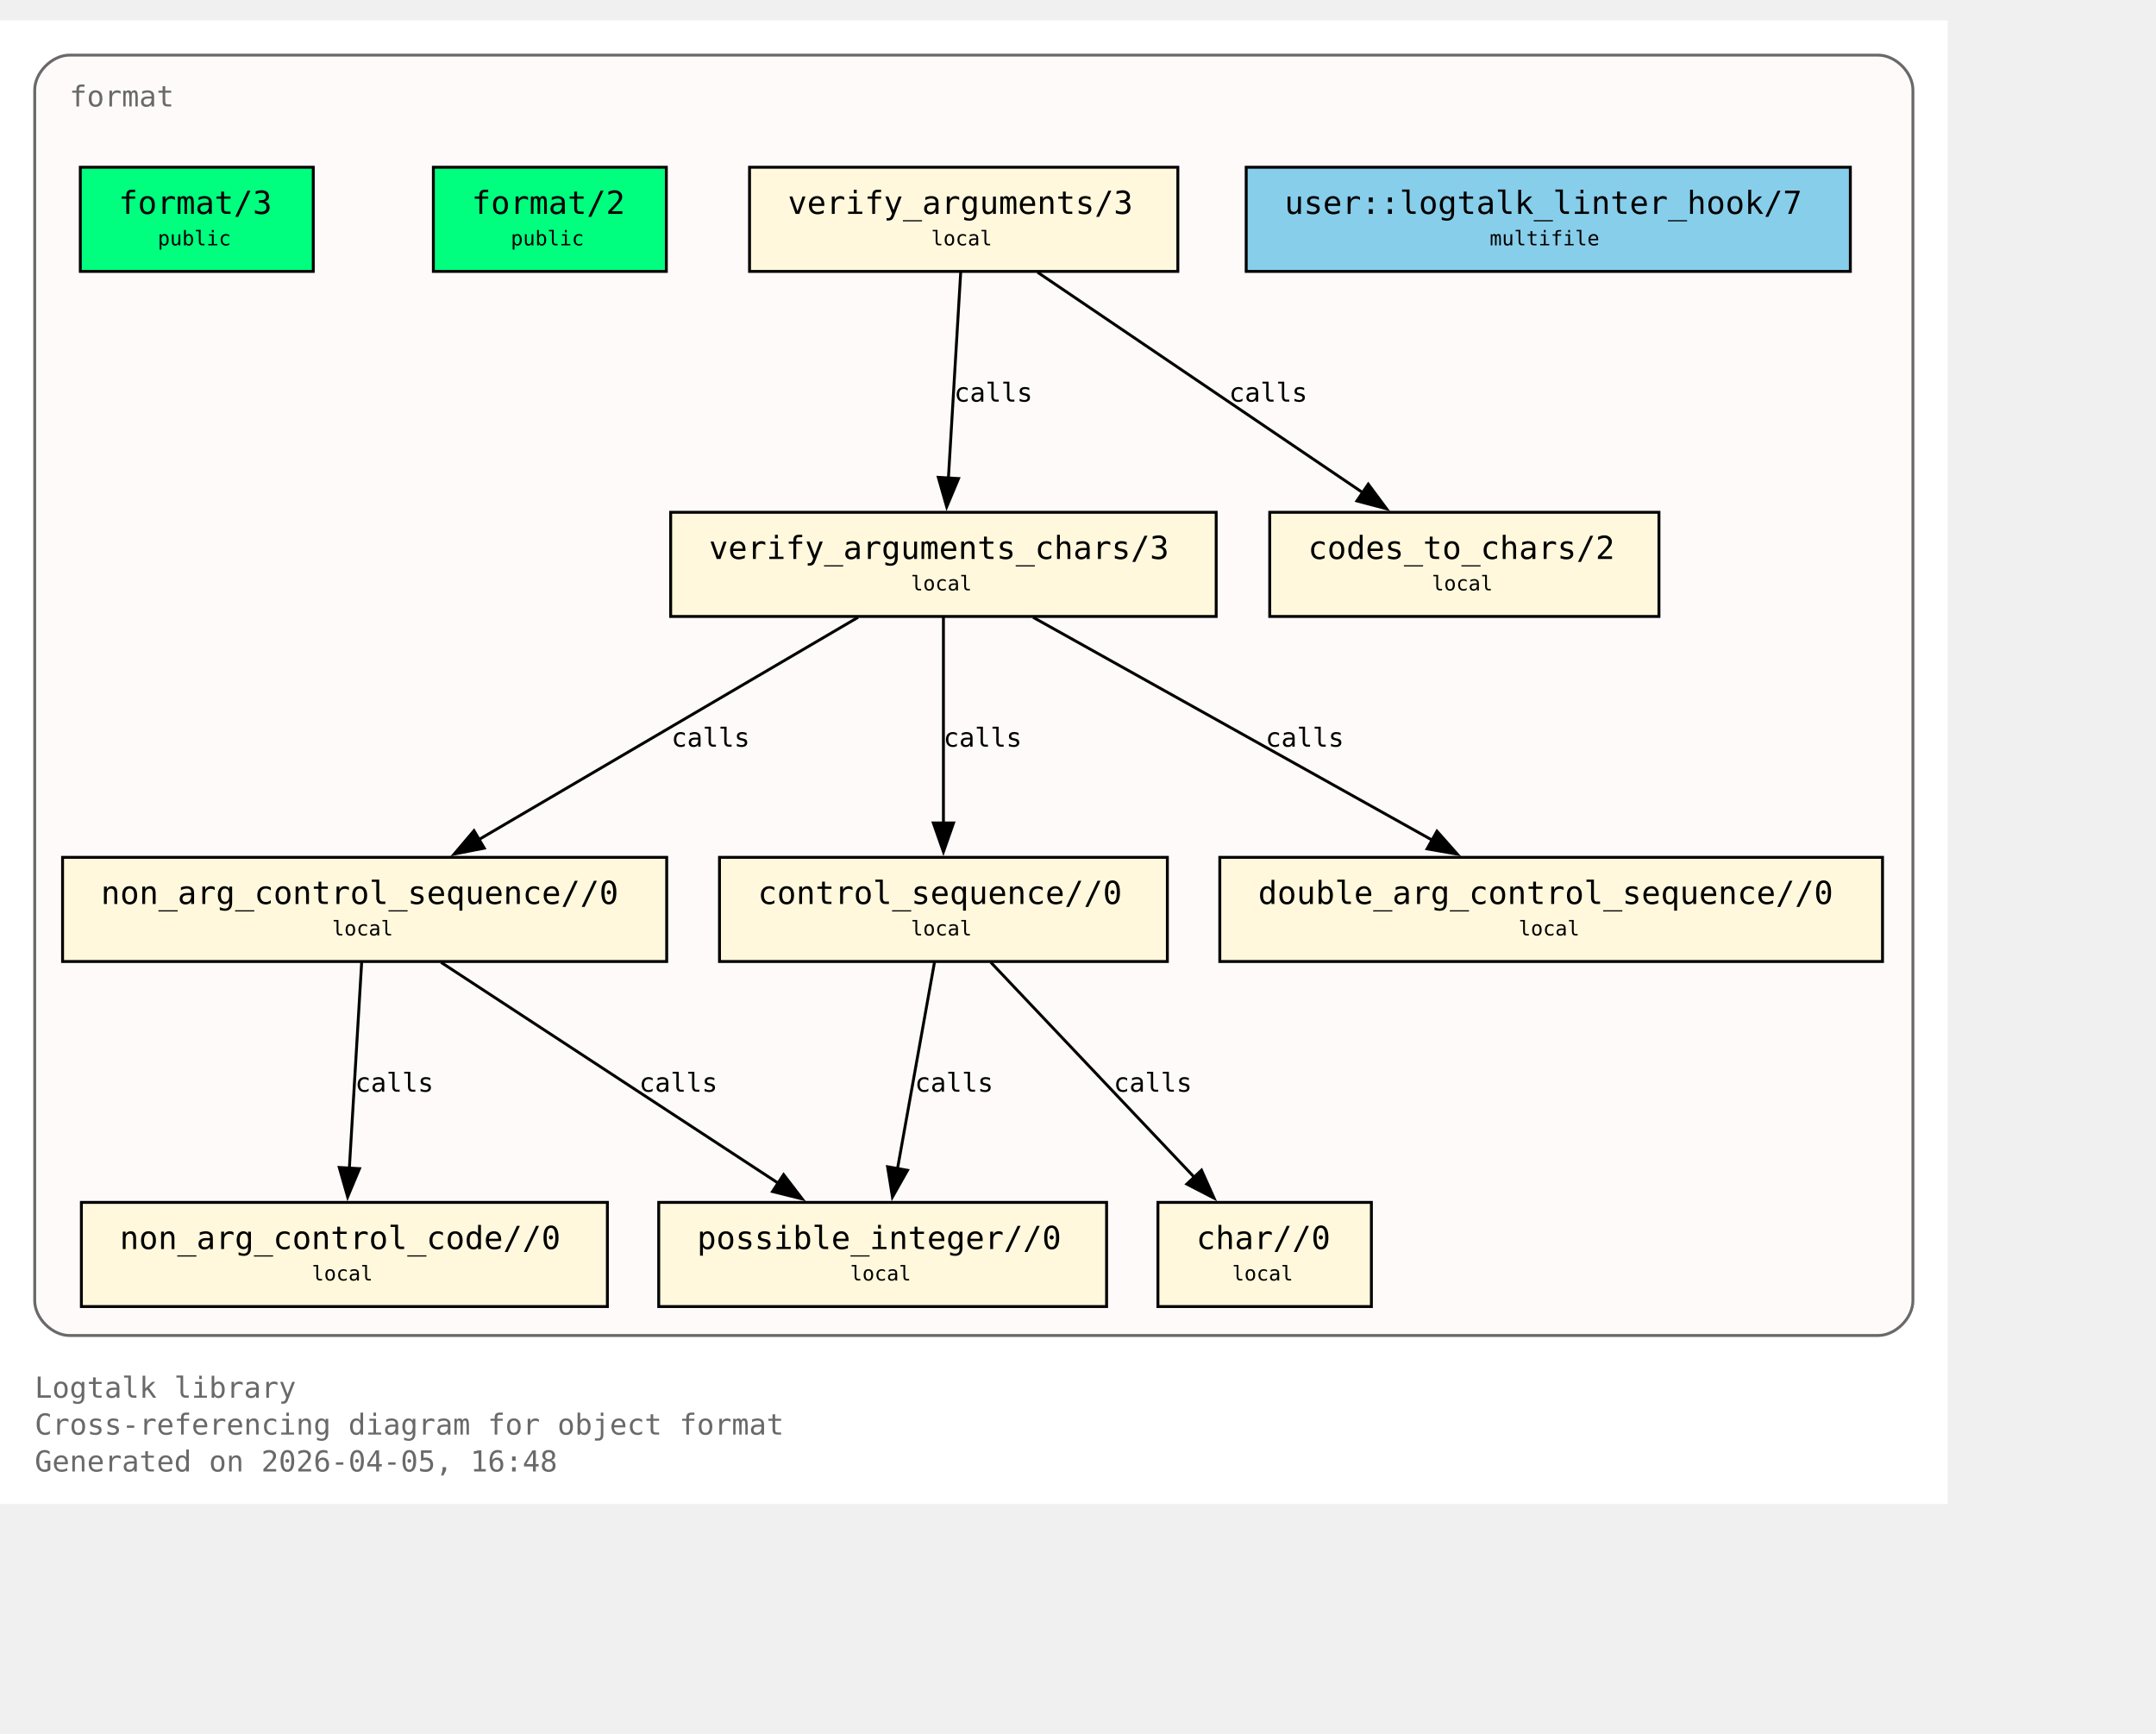
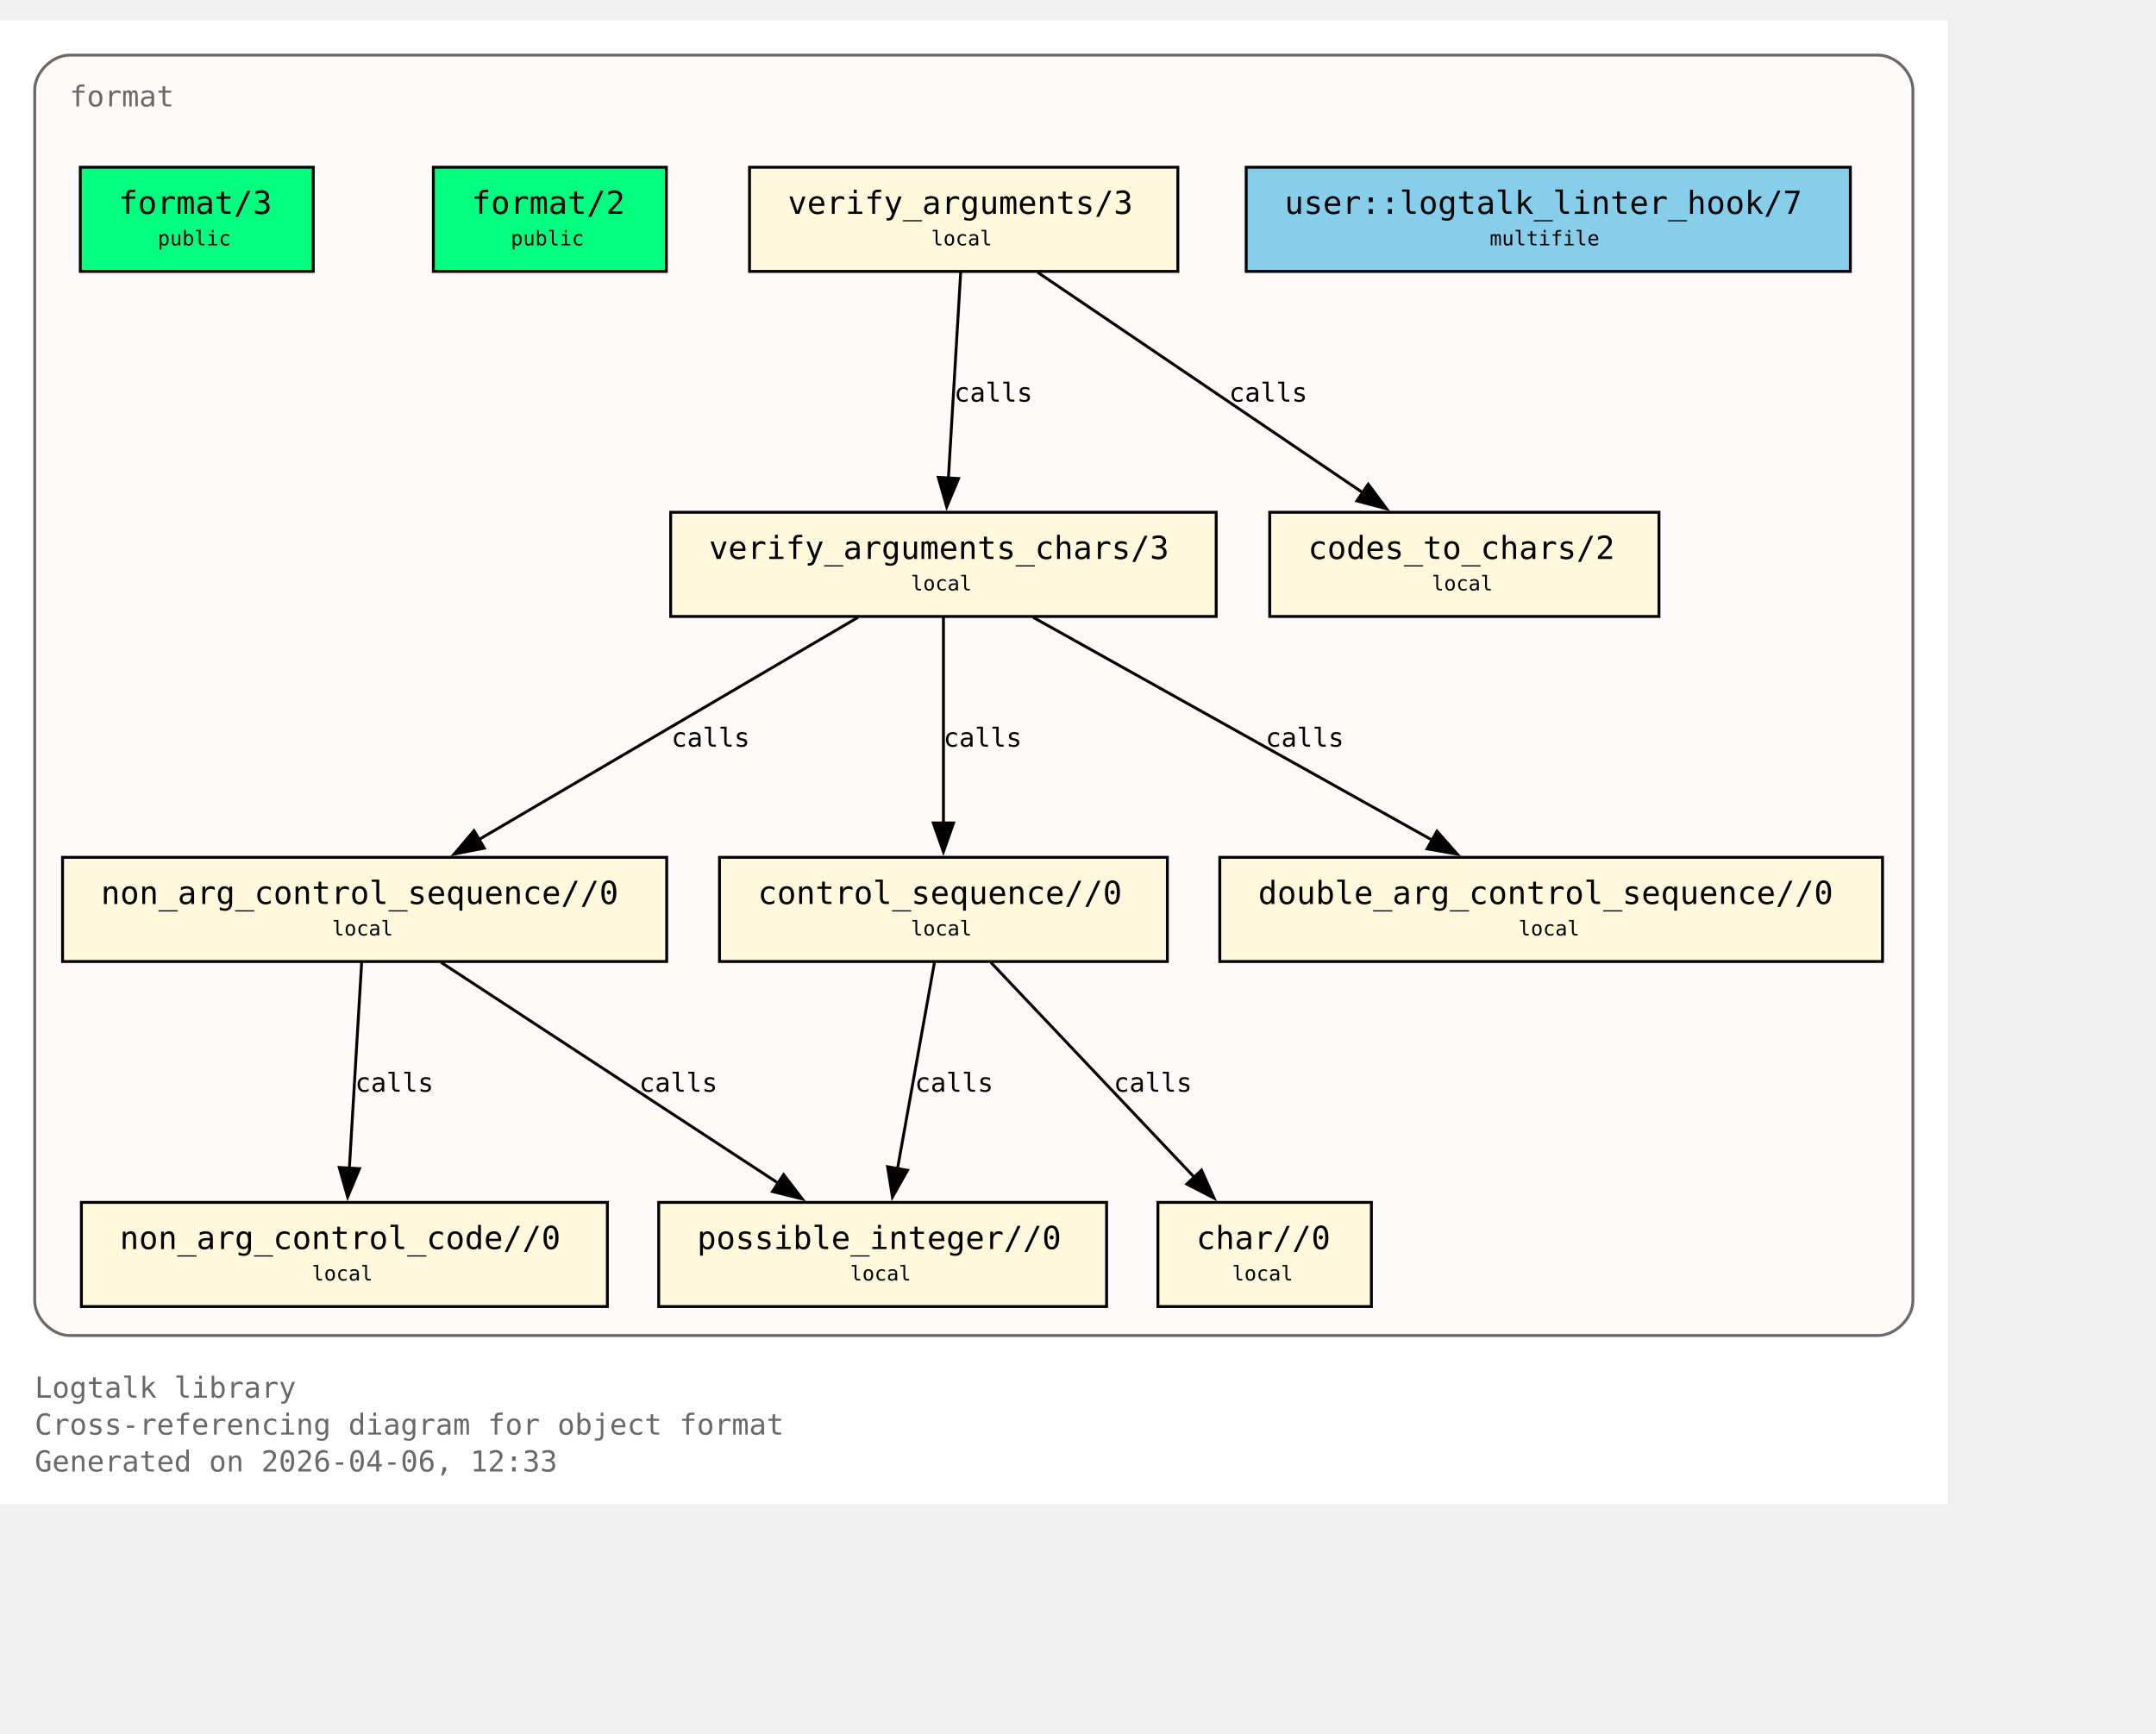
<svg xmlns="http://www.w3.org/2000/svg" xmlns:xlink="http://www.w3.org/1999/xlink" width="817pt" height="657pt" viewBox="72.00 72.00 745.00 585.00">
  <g id="graph0" class="graph" transform="scale(1 1) rotate(0) translate(76 580.75)">
    <polygon fill="white" stroke="none" points="-4,4 -4,-508.75 669,-508.75 669,4 -4,4" />
    <text xml:space="preserve" text-anchor="start" x="8" y="-32.75" font-family="Monospace" font-size="10.00" fill="dimgray">Logtalk library</text>
    <text xml:space="preserve" text-anchor="start" x="8" y="-20" font-family="Monospace" font-size="10.00" fill="dimgray">Cross-referencing diagram for object format</text>
-     <text xml:space="preserve" text-anchor="start" x="8" y="-7.25" font-family="Monospace" font-size="10.00" fill="dimgray">Generated on 2026-04-05, 16:48</text>
+     <text xml:space="preserve" text-anchor="start" x="8" y="-7.25" font-family="Monospace" font-size="10.00" fill="dimgray">Generated on 2026-04-06, 12:33</text>
    <g id="clust1" class="cluster">
      <g id="a_clust1">
        <a xlink:title="format">
          <path fill="snow" stroke="dimgray" d="M20,-54.25C20,-54.25 645,-54.25 645,-54.25 651,-54.25 657,-60.25 657,-66.25 657,-66.25 657,-484.75 657,-484.75 657,-490.75 651,-496.75 645,-496.75 645,-496.75 20,-496.75 20,-496.75 14,-496.75 8,-490.75 8,-484.75 8,-484.75 8,-66.25 8,-66.25 8,-60.25 14,-54.25 20,-54.25" />
          <g id="a_clust1_0">
-             <a xlink:href="https://github.com/LogtalkDotOrg/logtalk3/tree/9e1dd6983d4685e79da0b9f61cf615c04b7df822/library/format/format.lgt#L22" xlink:title="https://github.com/LogtalkDotOrg/logtalk3/tree/9e1dd6983d4685e79da0b9f61cf615c04b7df822/library/format/format.lgt#L22">
+             <a xlink:href="https://github.com/LogtalkDotOrg/logtalk3/tree/2306843c3d93a955d65e3a298134dff253216965/library/format/format.lgt#L22" xlink:title="https://github.com/LogtalkDotOrg/logtalk3/tree/2306843c3d93a955d65e3a298134dff253216965/library/format/format.lgt#L22">
              <text xml:space="preserve" text-anchor="start" x="20" y="-479" font-family="Monospace" font-size="10.00" fill="dimgray">format</text>
            </a>
          </g>
        </a>
      </g>
    </g>
    <g id="node1" class="node">
      <polygon fill="springgreen" stroke="black" points="104.25,-458 23.75,-458 23.75,-422 104.25,-422 104.25,-458" />
      <text xml:space="preserve" text-anchor="start" x="31.75" y="-442.25" font-family="Monospace" font-size="9.00"> </text>
      <g id="a_node1_1">
-         <a xlink:href="https://github.com/LogtalkDotOrg/logtalk3/tree/9e1dd6983d4685e79da0b9f61cf615c04b7df822/library/format/format.lgt#L31" xlink:title="https://github.com/LogtalkDotOrg/logtalk3/tree/9e1dd6983d4685e79da0b9f61cf615c04b7df822/library/format/format.lgt#L31">
+         <a xlink:href="https://github.com/LogtalkDotOrg/logtalk3/tree/2306843c3d93a955d65e3a298134dff253216965/library/format/format.lgt#L31" xlink:title="https://github.com/LogtalkDotOrg/logtalk3/tree/2306843c3d93a955d65e3a298134dff253216965/library/format/format.lgt#L31">
          <text xml:space="preserve" text-anchor="start" x="37" y="-441.88" font-family="Monospace" font-size="11.00">format/3</text>
        </a>
      </g>
      <text xml:space="preserve" text-anchor="start" x="91" y="-442.25" font-family="Monospace" font-size="9.00"> </text>
      <text xml:space="preserve" text-anchor="start" x="31.75" y="-429.88" font-family="Monospace" font-size="9.00"> </text>
      <text xml:space="preserve" text-anchor="start" x="50.5" y="-431" font-family="Monospace" font-size="7.00">public</text>
      <text xml:space="preserve" text-anchor="start" x="91" y="-429.88" font-family="Monospace" font-size="9.00"> </text>
    </g>
    <g id="node2" class="node">
      <polygon fill="springgreen" stroke="black" points="226.25,-458 145.75,-458 145.75,-422 226.25,-422 226.25,-458" />
      <text xml:space="preserve" text-anchor="start" x="153.75" y="-442.25" font-family="Monospace" font-size="9.00"> </text>
      <g id="a_node2_2">
-         <a xlink:href="https://github.com/LogtalkDotOrg/logtalk3/tree/9e1dd6983d4685e79da0b9f61cf615c04b7df822/library/format/format.lgt#L40" xlink:title="https://github.com/LogtalkDotOrg/logtalk3/tree/9e1dd6983d4685e79da0b9f61cf615c04b7df822/library/format/format.lgt#L40">
+         <a xlink:href="https://github.com/LogtalkDotOrg/logtalk3/tree/2306843c3d93a955d65e3a298134dff253216965/library/format/format.lgt#L40" xlink:title="https://github.com/LogtalkDotOrg/logtalk3/tree/2306843c3d93a955d65e3a298134dff253216965/library/format/format.lgt#L40">
          <text xml:space="preserve" text-anchor="start" x="159" y="-441.88" font-family="Monospace" font-size="11.00">format/2</text>
        </a>
      </g>
      <text xml:space="preserve" text-anchor="start" x="213" y="-442.25" font-family="Monospace" font-size="9.00"> </text>
      <text xml:space="preserve" text-anchor="start" x="153.75" y="-429.88" font-family="Monospace" font-size="9.00"> </text>
      <text xml:space="preserve" text-anchor="start" x="172.5" y="-431" font-family="Monospace" font-size="7.00">public</text>
      <text xml:space="preserve" text-anchor="start" x="213" y="-429.88" font-family="Monospace" font-size="9.00"> </text>
    </g>
    <g id="node3" class="node">
      <polygon fill="cornsilk" stroke="black" points="403,-458 255,-458 255,-422 403,-422 403,-458" />
      <text xml:space="preserve" text-anchor="start" x="263" y="-442.25" font-family="Monospace" font-size="9.00"> </text>
      <g id="a_node3_3">
-         <a xlink:href="https://github.com/LogtalkDotOrg/logtalk3/tree/9e1dd6983d4685e79da0b9f61cf615c04b7df822/library/format/format.lgt#L123" xlink:title="https://github.com/LogtalkDotOrg/logtalk3/tree/9e1dd6983d4685e79da0b9f61cf615c04b7df822/library/format/format.lgt#L123">
+         <a xlink:href="https://github.com/LogtalkDotOrg/logtalk3/tree/2306843c3d93a955d65e3a298134dff253216965/library/format/format.lgt#L123" xlink:title="https://github.com/LogtalkDotOrg/logtalk3/tree/2306843c3d93a955d65e3a298134dff253216965/library/format/format.lgt#L123">
          <text xml:space="preserve" text-anchor="start" x="268.25" y="-441.88" font-family="Monospace" font-size="11.00">verify_arguments/3</text>
        </a>
      </g>
      <text xml:space="preserve" text-anchor="start" x="389.75" y="-442.25" font-family="Monospace" font-size="9.00"> </text>
      <text xml:space="preserve" text-anchor="start" x="263" y="-429.88" font-family="Monospace" font-size="9.00"> </text>
      <text xml:space="preserve" text-anchor="start" x="317.75" y="-431" font-family="Monospace" font-size="7.00">local</text>
      <text xml:space="preserve" text-anchor="start" x="389.75" y="-429.88" font-family="Monospace" font-size="9.00"> </text>
    </g>
    <g id="node4" class="node">
      <polygon fill="cornsilk" stroke="black" points="416.25,-338.75 227.75,-338.75 227.75,-302.75 416.25,-302.75 416.25,-338.75" />
      <text xml:space="preserve" text-anchor="start" x="235.75" y="-323" font-family="Monospace" font-size="9.00"> </text>
      <g id="a_node4_4">
-         <a xlink:href="https://github.com/LogtalkDotOrg/logtalk3/tree/9e1dd6983d4685e79da0b9f61cf615c04b7df822/library/format/format.lgt#L140" xlink:title="https://github.com/LogtalkDotOrg/logtalk3/tree/9e1dd6983d4685e79da0b9f61cf615c04b7df822/library/format/format.lgt#L140">
+         <a xlink:href="https://github.com/LogtalkDotOrg/logtalk3/tree/2306843c3d93a955d65e3a298134dff253216965/library/format/format.lgt#L140" xlink:title="https://github.com/LogtalkDotOrg/logtalk3/tree/2306843c3d93a955d65e3a298134dff253216965/library/format/format.lgt#L140">
          <text xml:space="preserve" text-anchor="start" x="241" y="-322.62" font-family="Monospace" font-size="11.00">verify_arguments_chars/3</text>
        </a>
      </g>
      <text xml:space="preserve" text-anchor="start" x="403" y="-323" font-family="Monospace" font-size="9.00"> </text>
      <text xml:space="preserve" text-anchor="start" x="235.75" y="-310.62" font-family="Monospace" font-size="9.00"> </text>
      <text xml:space="preserve" text-anchor="start" x="310.75" y="-311.75" font-family="Monospace" font-size="7.00">local</text>
      <text xml:space="preserve" text-anchor="start" x="403" y="-310.62" font-family="Monospace" font-size="9.00"> </text>
    </g>
    <g id="edge1" class="edge">
      <g id="a_edge1">
-         <a xlink:href="https://github.com/LogtalkDotOrg/logtalk3/tree/9e1dd6983d4685e79da0b9f61cf615c04b7df822/library/format/format.lgt#L127" xlink:title="calls">
+         <a xlink:href="https://github.com/LogtalkDotOrg/logtalk3/tree/2306843c3d93a955d65e3a298134dff253216965/library/format/format.lgt#L127" xlink:title="calls">
          <path fill="none" stroke="black" d="M327.97,-421.7C326.85,-403 325.05,-372.87 323.72,-350.58" />
          <polygon fill="black" stroke="black" points="327.22,-350.41 323.13,-340.63 320.23,-350.82 327.22,-350.41" />
        </a>
      </g>
      <g id="a_edge1-label">
-         <a xlink:href="https://github.com/LogtalkDotOrg/logtalk3/tree/9e1dd6983d4685e79da0b9f61cf615c04b7df822/library/format/format.lgt#L127" xlink:title="https://github.com/LogtalkDotOrg/logtalk3/tree/9e1dd6983d4685e79da0b9f61cf615c04b7df822/library/format/format.lgt#L127">
+         <a xlink:href="https://github.com/LogtalkDotOrg/logtalk3/tree/2306843c3d93a955d65e3a298134dff253216965/library/format/format.lgt#L127" xlink:title="https://github.com/LogtalkDotOrg/logtalk3/tree/2306843c3d93a955d65e3a298134dff253216965/library/format/format.lgt#L127">
          <text xml:space="preserve" text-anchor="start" x="325.71" y="-377" font-family="Monospace" font-size="9.00">calls</text>
        </a>
      </g>
    </g>
    <g id="node11" class="node">
      <polygon fill="cornsilk" stroke="black" points="569.25,-338.75 434.75,-338.75 434.75,-302.75 569.25,-302.75 569.25,-338.75" />
      <text xml:space="preserve" text-anchor="start" x="442.75" y="-323" font-family="Monospace" font-size="9.00"> </text>
      <g id="a_node11_5">
-         <a xlink:href="https://github.com/LogtalkDotOrg/logtalk3/tree/9e1dd6983d4685e79da0b9f61cf615c04b7df822/library/format/format.lgt#L193" xlink:title="https://github.com/LogtalkDotOrg/logtalk3/tree/9e1dd6983d4685e79da0b9f61cf615c04b7df822/library/format/format.lgt#L193">
+         <a xlink:href="https://github.com/LogtalkDotOrg/logtalk3/tree/2306843c3d93a955d65e3a298134dff253216965/library/format/format.lgt#L193" xlink:title="https://github.com/LogtalkDotOrg/logtalk3/tree/2306843c3d93a955d65e3a298134dff253216965/library/format/format.lgt#L193">
          <text xml:space="preserve" text-anchor="start" x="448" y="-322.62" font-family="Monospace" font-size="11.00">codes_to_chars/2</text>
        </a>
      </g>
      <text xml:space="preserve" text-anchor="start" x="556" y="-323" font-family="Monospace" font-size="9.00"> </text>
      <text xml:space="preserve" text-anchor="start" x="442.75" y="-310.62" font-family="Monospace" font-size="9.00"> </text>
      <text xml:space="preserve" text-anchor="start" x="490.75" y="-311.75" font-family="Monospace" font-size="7.00">local</text>
      <text xml:space="preserve" text-anchor="start" x="556" y="-310.62" font-family="Monospace" font-size="9.00"> </text>
    </g>
    <g id="edge2" class="edge">
      <g id="a_edge2">
-         <a xlink:href="https://github.com/LogtalkDotOrg/logtalk3/tree/9e1dd6983d4685e79da0b9f61cf615c04b7df822/library/format/format.lgt#L127" xlink:title="calls">
+         <a xlink:href="https://github.com/LogtalkDotOrg/logtalk3/tree/2306843c3d93a955d65e3a298134dff253216965/library/format/format.lgt#L127" xlink:title="calls">
          <path fill="none" stroke="black" d="M354.53,-421.7C384.3,-401.52 433.67,-368.06 467,-345.47" />
          <polygon fill="black" stroke="black" points="468.8,-348.48 475.12,-339.97 464.87,-342.68 468.8,-348.48" />
        </a>
      </g>
      <g id="a_edge2-label">
-         <a xlink:href="https://github.com/LogtalkDotOrg/logtalk3/tree/9e1dd6983d4685e79da0b9f61cf615c04b7df822/library/format/format.lgt#L127" xlink:title="https://github.com/LogtalkDotOrg/logtalk3/tree/9e1dd6983d4685e79da0b9f61cf615c04b7df822/library/format/format.lgt#L127">
+         <a xlink:href="https://github.com/LogtalkDotOrg/logtalk3/tree/2306843c3d93a955d65e3a298134dff253216965/library/format/format.lgt#L127" xlink:title="https://github.com/LogtalkDotOrg/logtalk3/tree/2306843c3d93a955d65e3a298134dff253216965/library/format/format.lgt#L127">
          <text xml:space="preserve" text-anchor="start" x="420.69" y="-377" font-family="Monospace" font-size="9.00">calls</text>
        </a>
      </g>
    </g>
    <g id="node5" class="node">
      <polygon fill="cornsilk" stroke="black" points="226.38,-219.5 17.62,-219.5 17.62,-183.5 226.38,-183.5 226.38,-219.5" />
      <text xml:space="preserve" text-anchor="start" x="25.62" y="-203.75" font-family="Monospace" font-size="9.00"> </text>
      <g id="a_node5_6">
-         <a xlink:href="https://github.com/LogtalkDotOrg/logtalk3/tree/9e1dd6983d4685e79da0b9f61cf615c04b7df822/library/format/format.lgt#L163" xlink:title="https://github.com/LogtalkDotOrg/logtalk3/tree/9e1dd6983d4685e79da0b9f61cf615c04b7df822/library/format/format.lgt#L163">
+         <a xlink:href="https://github.com/LogtalkDotOrg/logtalk3/tree/2306843c3d93a955d65e3a298134dff253216965/library/format/format.lgt#L163" xlink:title="https://github.com/LogtalkDotOrg/logtalk3/tree/2306843c3d93a955d65e3a298134dff253216965/library/format/format.lgt#L163">
          <text xml:space="preserve" text-anchor="start" x="30.88" y="-203.38" font-family="Monospace" font-size="11.00">non_arg_control_sequence//0</text>
        </a>
      </g>
      <text xml:space="preserve" text-anchor="start" x="213.12" y="-203.75" font-family="Monospace" font-size="9.00"> </text>
      <text xml:space="preserve" text-anchor="start" x="25.62" y="-191.38" font-family="Monospace" font-size="9.00"> </text>
      <text xml:space="preserve" text-anchor="start" x="110.75" y="-192.5" font-family="Monospace" font-size="7.00">local</text>
      <text xml:space="preserve" text-anchor="start" x="213.12" y="-191.38" font-family="Monospace" font-size="9.00"> </text>
    </g>
    <g id="edge3" class="edge">
      <g id="a_edge3">
-         <a xlink:href="https://github.com/LogtalkDotOrg/logtalk3/tree/9e1dd6983d4685e79da0b9f61cf615c04b7df822/library/format/format.lgt#L142" xlink:title="calls">
+         <a xlink:href="https://github.com/LogtalkDotOrg/logtalk3/tree/2306843c3d93a955d65e3a298134dff253216965/library/format/format.lgt#L142" xlink:title="calls">
          <path fill="none" stroke="black" d="M292.49,-302.45C257.78,-282.1 200.01,-248.23 161.47,-225.64" />
          <polygon fill="black" stroke="black" points="163.33,-222.68 152.94,-220.64 159.79,-228.71 163.33,-222.68" />
        </a>
      </g>
      <g id="a_edge3-label">
-         <a xlink:href="https://github.com/LogtalkDotOrg/logtalk3/tree/9e1dd6983d4685e79da0b9f61cf615c04b7df822/library/format/format.lgt#L142" xlink:title="https://github.com/LogtalkDotOrg/logtalk3/tree/9e1dd6983d4685e79da0b9f61cf615c04b7df822/library/format/format.lgt#L142">
+         <a xlink:href="https://github.com/LogtalkDotOrg/logtalk3/tree/2306843c3d93a955d65e3a298134dff253216965/library/format/format.lgt#L142" xlink:title="https://github.com/LogtalkDotOrg/logtalk3/tree/2306843c3d93a955d65e3a298134dff253216965/library/format/format.lgt#L142">
          <text xml:space="preserve" text-anchor="start" x="228" y="-257.75" font-family="Monospace" font-size="9.00">calls</text>
        </a>
      </g>
    </g>
    <g id="node7" class="node">
      <polygon fill="cornsilk" stroke="black" points="399.38,-219.5 244.62,-219.5 244.62,-183.5 399.38,-183.5 399.38,-219.5" />
      <text xml:space="preserve" text-anchor="start" x="252.62" y="-203.75" font-family="Monospace" font-size="9.00"> </text>
      <g id="a_node7_7">
-         <a xlink:href="https://github.com/LogtalkDotOrg/logtalk3/tree/9e1dd6983d4685e79da0b9f61cf615c04b7df822/library/format/format.lgt#L179" xlink:title="https://github.com/LogtalkDotOrg/logtalk3/tree/9e1dd6983d4685e79da0b9f61cf615c04b7df822/library/format/format.lgt#L179">
+         <a xlink:href="https://github.com/LogtalkDotOrg/logtalk3/tree/2306843c3d93a955d65e3a298134dff253216965/library/format/format.lgt#L179" xlink:title="https://github.com/LogtalkDotOrg/logtalk3/tree/2306843c3d93a955d65e3a298134dff253216965/library/format/format.lgt#L179">
          <text xml:space="preserve" text-anchor="start" x="257.88" y="-203.38" font-family="Monospace" font-size="11.00">control_sequence//0</text>
        </a>
      </g>
      <text xml:space="preserve" text-anchor="start" x="386.12" y="-203.75" font-family="Monospace" font-size="9.00"> </text>
      <text xml:space="preserve" text-anchor="start" x="252.62" y="-191.38" font-family="Monospace" font-size="9.00"> </text>
      <text xml:space="preserve" text-anchor="start" x="310.75" y="-192.5" font-family="Monospace" font-size="7.00">local</text>
      <text xml:space="preserve" text-anchor="start" x="386.12" y="-191.38" font-family="Monospace" font-size="9.00"> </text>
    </g>
    <g id="edge5" class="edge">
      <g id="a_edge5">
-         <a xlink:href="https://github.com/LogtalkDotOrg/logtalk3/tree/9e1dd6983d4685e79da0b9f61cf615c04b7df822/library/format/format.lgt#L149" xlink:title="calls">
+         <a xlink:href="https://github.com/LogtalkDotOrg/logtalk3/tree/2306843c3d93a955d65e3a298134dff253216965/library/format/format.lgt#L149" xlink:title="calls">
          <path fill="none" stroke="black" d="M322,-302.45C322,-283.75 322,-253.62 322,-231.33" />
          <polygon fill="black" stroke="black" points="325.5,-231.39 322,-221.39 318.5,-231.39 325.5,-231.39" />
        </a>
      </g>
      <g id="a_edge5-label">
-         <a xlink:href="https://github.com/LogtalkDotOrg/logtalk3/tree/9e1dd6983d4685e79da0b9f61cf615c04b7df822/library/format/format.lgt#L149" xlink:title="https://github.com/LogtalkDotOrg/logtalk3/tree/9e1dd6983d4685e79da0b9f61cf615c04b7df822/library/format/format.lgt#L149">
+         <a xlink:href="https://github.com/LogtalkDotOrg/logtalk3/tree/2306843c3d93a955d65e3a298134dff253216965/library/format/format.lgt#L149" xlink:title="https://github.com/LogtalkDotOrg/logtalk3/tree/2306843c3d93a955d65e3a298134dff253216965/library/format/format.lgt#L149">
          <text xml:space="preserve" text-anchor="start" x="322" y="-257.75" font-family="Monospace" font-size="9.00">calls</text>
        </a>
      </g>
    </g>
    <g id="node10" class="node">
      <polygon fill="cornsilk" stroke="black" points="646.5,-219.5 417.5,-219.5 417.5,-183.5 646.5,-183.5 646.5,-219.5" />
      <text xml:space="preserve" text-anchor="start" x="425.5" y="-203.75" font-family="Monospace" font-size="9.00"> </text>
      <g id="a_node10_8">
-         <a xlink:href="https://github.com/LogtalkDotOrg/logtalk3/tree/9e1dd6983d4685e79da0b9f61cf615c04b7df822/library/format/format.lgt#L190" xlink:title="https://github.com/LogtalkDotOrg/logtalk3/tree/9e1dd6983d4685e79da0b9f61cf615c04b7df822/library/format/format.lgt#L190">
+         <a xlink:href="https://github.com/LogtalkDotOrg/logtalk3/tree/2306843c3d93a955d65e3a298134dff253216965/library/format/format.lgt#L190" xlink:title="https://github.com/LogtalkDotOrg/logtalk3/tree/2306843c3d93a955d65e3a298134dff253216965/library/format/format.lgt#L190">
          <text xml:space="preserve" text-anchor="start" x="430.75" y="-203.38" font-family="Monospace" font-size="11.00">double_arg_control_sequence//0</text>
        </a>
      </g>
      <text xml:space="preserve" text-anchor="start" x="633.25" y="-203.75" font-family="Monospace" font-size="9.00"> </text>
      <text xml:space="preserve" text-anchor="start" x="425.5" y="-191.38" font-family="Monospace" font-size="9.00"> </text>
      <text xml:space="preserve" text-anchor="start" x="520.75" y="-192.5" font-family="Monospace" font-size="7.00">local</text>
      <text xml:space="preserve" text-anchor="start" x="633.25" y="-191.38" font-family="Monospace" font-size="9.00"> </text>
    </g>
    <g id="edge4" class="edge">
      <g id="a_edge4">
-         <a xlink:href="https://github.com/LogtalkDotOrg/logtalk3/tree/9e1dd6983d4685e79da0b9f61cf615c04b7df822/library/format/format.lgt#L146" xlink:title="calls">
+         <a xlink:href="https://github.com/LogtalkDotOrg/logtalk3/tree/2306843c3d93a955d65e3a298134dff253216965/library/format/format.lgt#L146" xlink:title="calls">
          <path fill="none" stroke="black" d="M352.99,-302.45C389.59,-282.01 450.6,-247.95 491.07,-225.35" />
          <polygon fill="black" stroke="black" points="492.54,-228.54 499.57,-220.61 489.13,-222.43 492.54,-228.54" />
        </a>
      </g>
      <g id="a_edge4-label">
-         <a xlink:href="https://github.com/LogtalkDotOrg/logtalk3/tree/9e1dd6983d4685e79da0b9f61cf615c04b7df822/library/format/format.lgt#L146" xlink:title="https://github.com/LogtalkDotOrg/logtalk3/tree/9e1dd6983d4685e79da0b9f61cf615c04b7df822/library/format/format.lgt#L146">
+         <a xlink:href="https://github.com/LogtalkDotOrg/logtalk3/tree/2306843c3d93a955d65e3a298134dff253216965/library/format/format.lgt#L146" xlink:title="https://github.com/LogtalkDotOrg/logtalk3/tree/2306843c3d93a955d65e3a298134dff253216965/library/format/format.lgt#L146">
          <text xml:space="preserve" text-anchor="start" x="433.3" y="-257.75" font-family="Monospace" font-size="9.00">calls</text>
        </a>
      </g>
    </g>
    <g id="node6" class="node">
      <polygon fill="cornsilk" stroke="black" points="205.88,-100.25 24.12,-100.25 24.12,-64.25 205.88,-64.25 205.88,-100.25" />
      <text xml:space="preserve" text-anchor="start" x="32.12" y="-84.5" font-family="Monospace" font-size="9.00"> </text>
      <g id="a_node6_9">
-         <a xlink:href="https://github.com/LogtalkDotOrg/logtalk3/tree/9e1dd6983d4685e79da0b9f61cf615c04b7df822/library/format/format.lgt#L170" xlink:title="https://github.com/LogtalkDotOrg/logtalk3/tree/9e1dd6983d4685e79da0b9f61cf615c04b7df822/library/format/format.lgt#L170">
+         <a xlink:href="https://github.com/LogtalkDotOrg/logtalk3/tree/2306843c3d93a955d65e3a298134dff253216965/library/format/format.lgt#L170" xlink:title="https://github.com/LogtalkDotOrg/logtalk3/tree/2306843c3d93a955d65e3a298134dff253216965/library/format/format.lgt#L170">
          <text xml:space="preserve" text-anchor="start" x="37.38" y="-84.12" font-family="Monospace" font-size="11.00">non_arg_control_code//0</text>
        </a>
      </g>
      <text xml:space="preserve" text-anchor="start" x="192.62" y="-84.5" font-family="Monospace" font-size="9.00"> </text>
      <text xml:space="preserve" text-anchor="start" x="32.12" y="-72.12" font-family="Monospace" font-size="9.00"> </text>
      <text xml:space="preserve" text-anchor="start" x="103.75" y="-73.25" font-family="Monospace" font-size="7.00">local</text>
      <text xml:space="preserve" text-anchor="start" x="192.62" y="-72.12" font-family="Monospace" font-size="9.00"> </text>
    </g>
    <g id="edge7" class="edge">
      <g id="a_edge7">
-         <a xlink:href="https://github.com/LogtalkDotOrg/logtalk3/tree/9e1dd6983d4685e79da0b9f61cf615c04b7df822/library/format/format.lgt#L167" xlink:title="calls">
+         <a xlink:href="https://github.com/LogtalkDotOrg/logtalk3/tree/2306843c3d93a955d65e3a298134dff253216965/library/format/format.lgt#L167" xlink:title="calls">
          <path fill="none" stroke="black" d="M120.97,-183.2C119.85,-164.5 118.05,-134.37 116.72,-112.08" />
          <polygon fill="black" stroke="black" points="120.22,-111.91 116.13,-102.13 113.23,-112.32 120.22,-111.91" />
        </a>
      </g>
      <g id="a_edge7-label">
-         <a xlink:href="https://github.com/LogtalkDotOrg/logtalk3/tree/9e1dd6983d4685e79da0b9f61cf615c04b7df822/library/format/format.lgt#L167" xlink:title="https://github.com/LogtalkDotOrg/logtalk3/tree/9e1dd6983d4685e79da0b9f61cf615c04b7df822/library/format/format.lgt#L167">
+         <a xlink:href="https://github.com/LogtalkDotOrg/logtalk3/tree/2306843c3d93a955d65e3a298134dff253216965/library/format/format.lgt#L167" xlink:title="https://github.com/LogtalkDotOrg/logtalk3/tree/2306843c3d93a955d65e3a298134dff253216965/library/format/format.lgt#L167">
          <text xml:space="preserve" text-anchor="start" x="118.71" y="-138.5" font-family="Monospace" font-size="9.00">calls</text>
        </a>
      </g>
    </g>
    <g id="node8" class="node">
      <polygon fill="cornsilk" stroke="black" points="378.38,-100.25 223.62,-100.25 223.62,-64.25 378.38,-64.25 378.38,-100.25" />
      <text xml:space="preserve" text-anchor="start" x="231.62" y="-84.5" font-family="Monospace" font-size="9.00"> </text>
      <g id="a_node8_10">
-         <a xlink:href="https://github.com/LogtalkDotOrg/logtalk3/tree/9e1dd6983d4685e79da0b9f61cf615c04b7df822/library/format/format.lgt#L182" xlink:title="https://github.com/LogtalkDotOrg/logtalk3/tree/9e1dd6983d4685e79da0b9f61cf615c04b7df822/library/format/format.lgt#L182">
+         <a xlink:href="https://github.com/LogtalkDotOrg/logtalk3/tree/2306843c3d93a955d65e3a298134dff253216965/library/format/format.lgt#L182" xlink:title="https://github.com/LogtalkDotOrg/logtalk3/tree/2306843c3d93a955d65e3a298134dff253216965/library/format/format.lgt#L182">
          <text xml:space="preserve" text-anchor="start" x="236.88" y="-84.12" font-family="Monospace" font-size="11.00">possible_integer//0</text>
        </a>
      </g>
      <text xml:space="preserve" text-anchor="start" x="365.12" y="-84.5" font-family="Monospace" font-size="9.00"> </text>
      <text xml:space="preserve" text-anchor="start" x="231.62" y="-72.12" font-family="Monospace" font-size="9.00"> </text>
      <text xml:space="preserve" text-anchor="start" x="289.75" y="-73.25" font-family="Monospace" font-size="7.00">local</text>
      <text xml:space="preserve" text-anchor="start" x="365.12" y="-72.12" font-family="Monospace" font-size="9.00"> </text>
    </g>
    <g id="edge6" class="edge">
      <g id="a_edge6">
-         <a xlink:href="https://github.com/LogtalkDotOrg/logtalk3/tree/9e1dd6983d4685e79da0b9f61cf615c04b7df822/library/format/format.lgt#L167" xlink:title="calls">
+         <a xlink:href="https://github.com/LogtalkDotOrg/logtalk3/tree/2306843c3d93a955d65e3a298134dff253216965/library/format/format.lgt#L167" xlink:title="calls">
          <path fill="none" stroke="black" d="M148.41,-183.2C179.35,-162.94 230.74,-129.27 265.23,-106.68" />
          <polygon fill="black" stroke="black" points="266.77,-109.86 273.21,-101.45 262.93,-104 266.77,-109.86" />
        </a>
      </g>
      <g id="a_edge6-label">
-         <a xlink:href="https://github.com/LogtalkDotOrg/logtalk3/tree/9e1dd6983d4685e79da0b9f61cf615c04b7df822/library/format/format.lgt#L167" xlink:title="https://github.com/LogtalkDotOrg/logtalk3/tree/9e1dd6983d4685e79da0b9f61cf615c04b7df822/library/format/format.lgt#L167">
+         <a xlink:href="https://github.com/LogtalkDotOrg/logtalk3/tree/2306843c3d93a955d65e3a298134dff253216965/library/format/format.lgt#L167" xlink:title="https://github.com/LogtalkDotOrg/logtalk3/tree/2306843c3d93a955d65e3a298134dff253216965/library/format/format.lgt#L167">
          <text xml:space="preserve" text-anchor="start" x="216.87" y="-138.5" font-family="Monospace" font-size="9.00">calls</text>
        </a>
      </g>
    </g>
    <g id="edge8" class="edge">
      <g id="a_edge8">
-         <a xlink:href="https://github.com/LogtalkDotOrg/logtalk3/tree/9e1dd6983d4685e79da0b9f61cf615c04b7df822/library/format/format.lgt#L179" xlink:title="calls">
+         <a xlink:href="https://github.com/LogtalkDotOrg/logtalk3/tree/2306843c3d93a955d65e3a298134dff253216965/library/format/format.lgt#L179" xlink:title="calls">
          <path fill="none" stroke="black" d="M318.9,-183.2C315.54,-164.41 310.11,-134.09 306.11,-111.77" />
          <polygon fill="black" stroke="black" points="309.59,-111.34 304.38,-102.11 302.7,-112.57 309.59,-111.34" />
        </a>
      </g>
      <g id="a_edge8-label">
-         <a xlink:href="https://github.com/LogtalkDotOrg/logtalk3/tree/9e1dd6983d4685e79da0b9f61cf615c04b7df822/library/format/format.lgt#L179" xlink:title="https://github.com/LogtalkDotOrg/logtalk3/tree/9e1dd6983d4685e79da0b9f61cf615c04b7df822/library/format/format.lgt#L179">
+         <a xlink:href="https://github.com/LogtalkDotOrg/logtalk3/tree/2306843c3d93a955d65e3a298134dff253216965/library/format/format.lgt#L179" xlink:title="https://github.com/LogtalkDotOrg/logtalk3/tree/2306843c3d93a955d65e3a298134dff253216965/library/format/format.lgt#L179">
          <text xml:space="preserve" text-anchor="start" x="312.13" y="-138.5" font-family="Monospace" font-size="9.00">calls</text>
        </a>
      </g>
    </g>
    <g id="node9" class="node">
      <polygon fill="cornsilk" stroke="black" points="469.88,-100.25 396.12,-100.25 396.12,-64.25 469.88,-64.25 469.88,-100.25" />
      <text xml:space="preserve" text-anchor="start" x="404.12" y="-84.5" font-family="Monospace" font-size="9.00"> </text>
      <g id="a_node9_11">
-         <a xlink:href="https://github.com/LogtalkDotOrg/logtalk3/tree/9e1dd6983d4685e79da0b9f61cf615c04b7df822/library/format/format.lgt#L187" xlink:title="https://github.com/LogtalkDotOrg/logtalk3/tree/9e1dd6983d4685e79da0b9f61cf615c04b7df822/library/format/format.lgt#L187">
+         <a xlink:href="https://github.com/LogtalkDotOrg/logtalk3/tree/2306843c3d93a955d65e3a298134dff253216965/library/format/format.lgt#L187" xlink:title="https://github.com/LogtalkDotOrg/logtalk3/tree/2306843c3d93a955d65e3a298134dff253216965/library/format/format.lgt#L187">
          <text xml:space="preserve" text-anchor="start" x="409.38" y="-84.12" font-family="Monospace" font-size="11.00">char//0</text>
        </a>
      </g>
      <text xml:space="preserve" text-anchor="start" x="456.62" y="-84.5" font-family="Monospace" font-size="9.00"> </text>
      <text xml:space="preserve" text-anchor="start" x="404.12" y="-72.12" font-family="Monospace" font-size="9.00"> </text>
      <text xml:space="preserve" text-anchor="start" x="421.75" y="-73.25" font-family="Monospace" font-size="7.00">local</text>
      <text xml:space="preserve" text-anchor="start" x="456.62" y="-72.12" font-family="Monospace" font-size="9.00"> </text>
    </g>
    <g id="edge9" class="edge">
      <g id="a_edge9">
-         <a xlink:href="https://github.com/LogtalkDotOrg/logtalk3/tree/9e1dd6983d4685e79da0b9f61cf615c04b7df822/library/format/format.lgt#L179" xlink:title="calls">
+         <a xlink:href="https://github.com/LogtalkDotOrg/logtalk3/tree/2306843c3d93a955d65e3a298134dff253216965/library/format/format.lgt#L179" xlink:title="calls">
          <path fill="none" stroke="black" d="M338.38,-183.2C356.99,-163.54 387.54,-131.27 408.87,-108.74" />
          <polygon fill="black" stroke="black" points="411.18,-111.39 415.51,-101.72 406.1,-106.58 411.18,-111.39" />
        </a>
      </g>
      <g id="a_edge9-label">
-         <a xlink:href="https://github.com/LogtalkDotOrg/logtalk3/tree/9e1dd6983d4685e79da0b9f61cf615c04b7df822/library/format/format.lgt#L179" xlink:title="https://github.com/LogtalkDotOrg/logtalk3/tree/9e1dd6983d4685e79da0b9f61cf615c04b7df822/library/format/format.lgt#L179">
+         <a xlink:href="https://github.com/LogtalkDotOrg/logtalk3/tree/2306843c3d93a955d65e3a298134dff253216965/library/format/format.lgt#L179" xlink:title="https://github.com/LogtalkDotOrg/logtalk3/tree/2306843c3d93a955d65e3a298134dff253216965/library/format/format.lgt#L179">
          <text xml:space="preserve" text-anchor="start" x="380.83" y="-138.5" font-family="Monospace" font-size="9.00">calls</text>
        </a>
      </g>
    </g>
    <g id="node12" class="node">
      <polygon fill="skyblue" stroke="black" points="635.38,-458 426.62,-458 426.62,-422 635.38,-422 635.38,-458" />
      <text xml:space="preserve" text-anchor="start" x="434.62" y="-442.25" font-family="Monospace" font-size="9.00"> </text>
      <g id="a_node12_12">
-         <a xlink:href="https://github.com/LogtalkDotOrg/logtalk3/tree/9e1dd6983d4685e79da0b9f61cf615c04b7df822/library/format/format.lgt#L110" xlink:title="https://github.com/LogtalkDotOrg/logtalk3/tree/9e1dd6983d4685e79da0b9f61cf615c04b7df822/library/format/format.lgt#L110">
+         <a xlink:href="https://github.com/LogtalkDotOrg/logtalk3/tree/2306843c3d93a955d65e3a298134dff253216965/library/format/format.lgt#L110" xlink:title="https://github.com/LogtalkDotOrg/logtalk3/tree/2306843c3d93a955d65e3a298134dff253216965/library/format/format.lgt#L110">
          <text xml:space="preserve" text-anchor="start" x="439.88" y="-441.88" font-family="Monospace" font-size="11.00">user::logtalk_linter_hook/7</text>
        </a>
      </g>
      <text xml:space="preserve" text-anchor="start" x="622.12" y="-442.25" font-family="Monospace" font-size="9.00"> </text>
      <text xml:space="preserve" text-anchor="start" x="434.62" y="-429.88" font-family="Monospace" font-size="9.00"> </text>
      <text xml:space="preserve" text-anchor="start" x="510.75" y="-431" font-family="Monospace" font-size="7.00">multifile</text>
      <text xml:space="preserve" text-anchor="start" x="622.12" y="-429.88" font-family="Monospace" font-size="9.00"> </text>
    </g>
  </g>
</svg>
